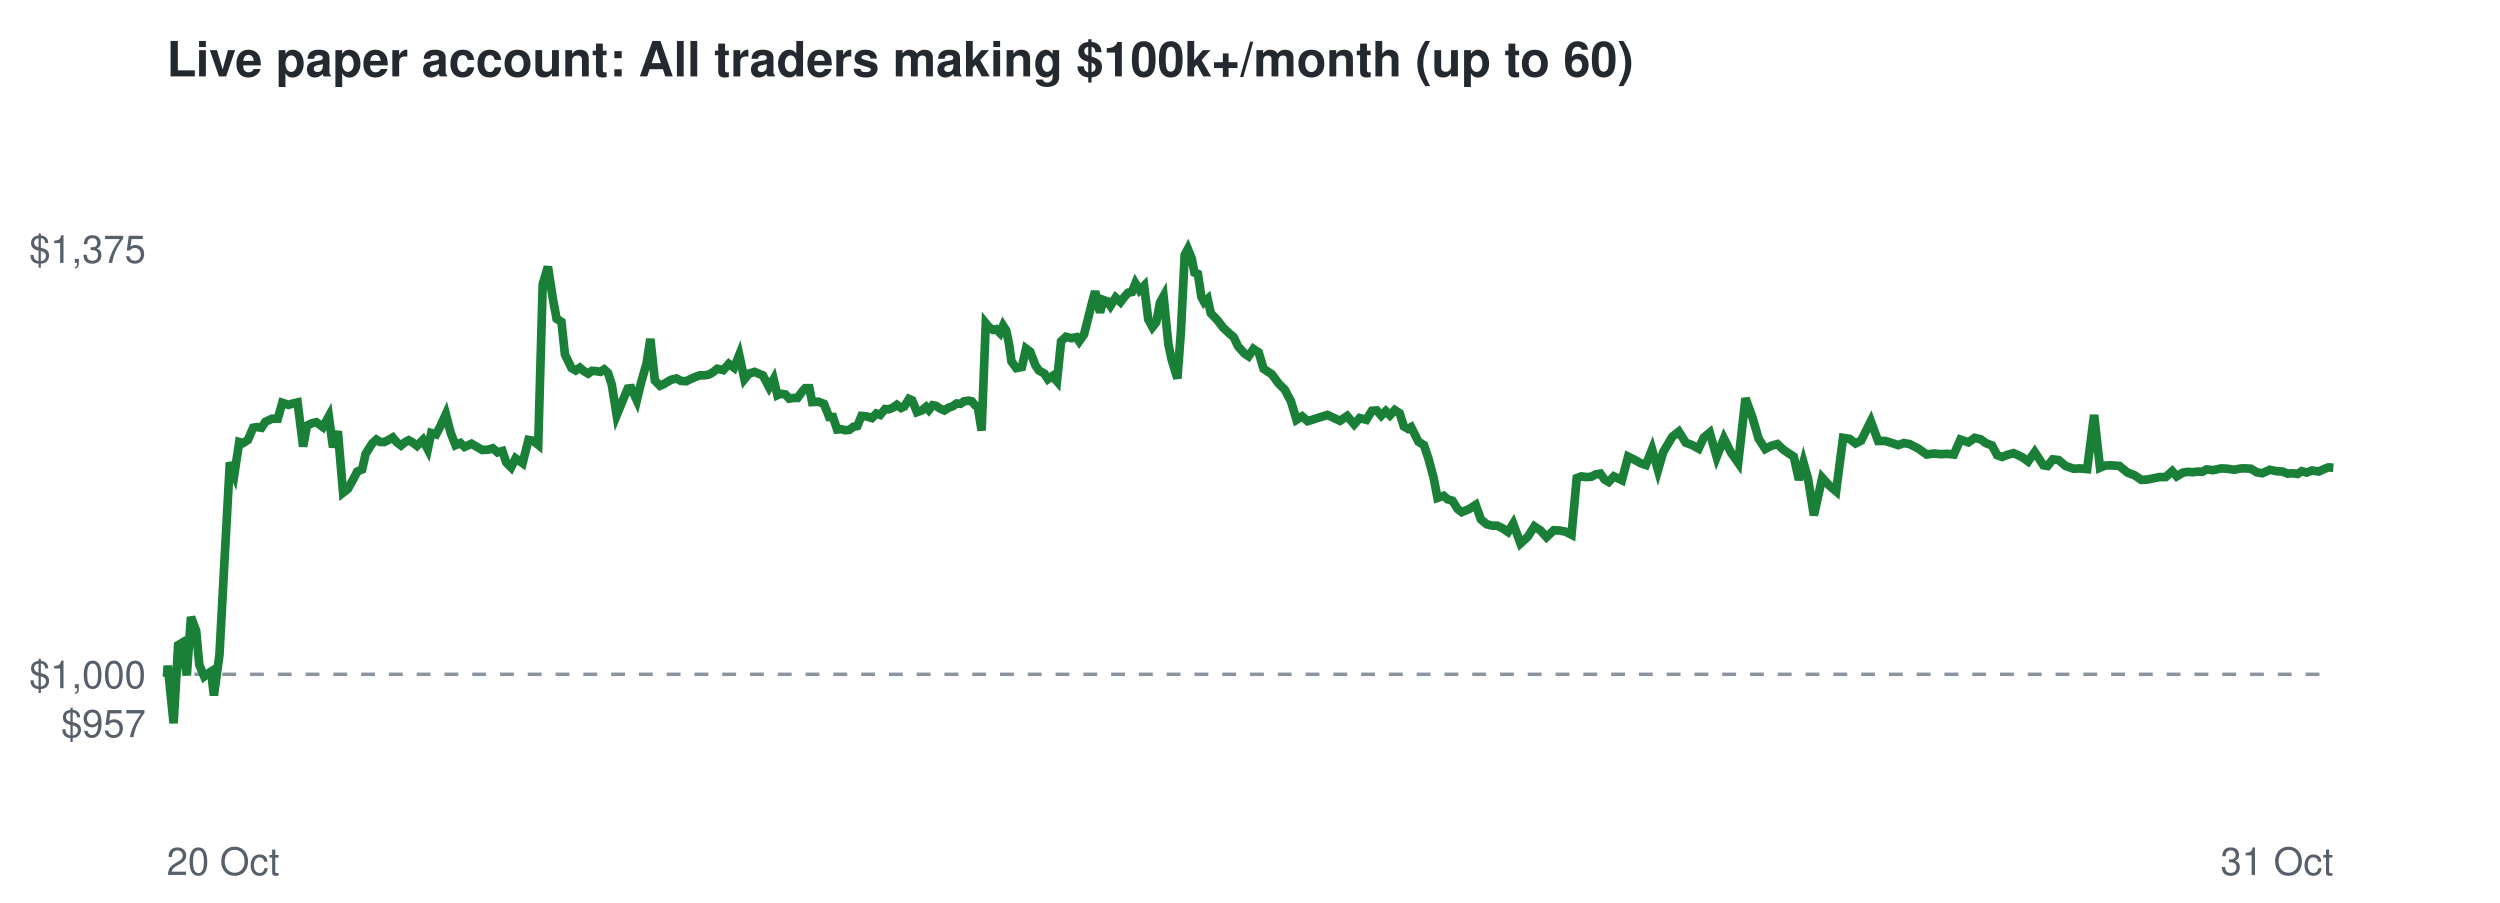
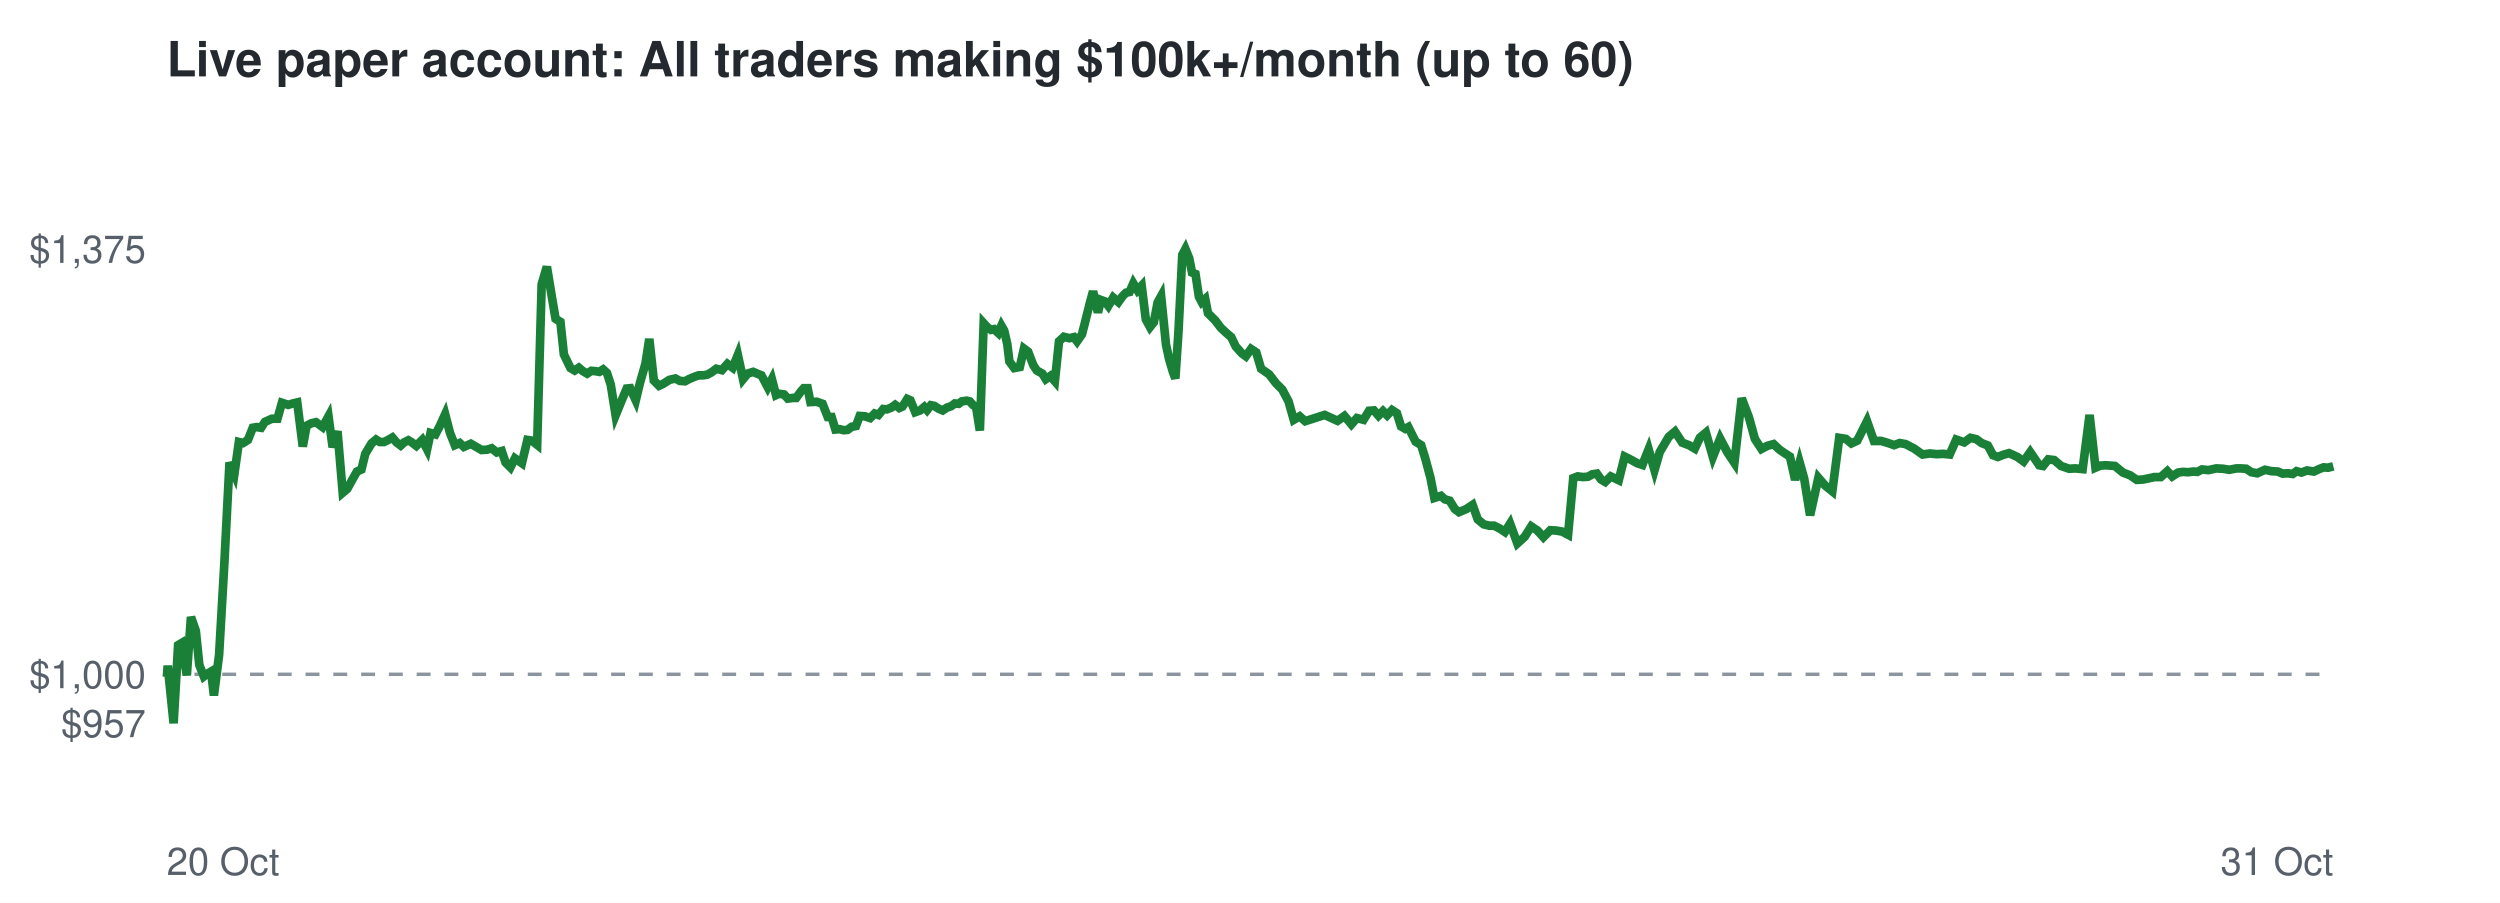
<svg xmlns="http://www.w3.org/2000/svg" viewBox="0 0 720 260" font-family="Helvetica,Arial,sans-serif">
  <rect width="720" height="260" fill="#ffffff" />
  <text x="48" y="22" font-size="14" font-weight="bold" fill="#24292f">Live paper account: All traders making $100k+/month (up to 60)</text>
  <line x1="48" x2="672" y1="194.2" y2="194.2" stroke="#8c959f" stroke-dasharray="4 4" />
  <text x="42" y="212.3" font-size="11" text-anchor="end" fill="#57606a">$957</text>
  <text x="42" y="198.2" font-size="11" text-anchor="end" fill="#57606a">$1,000</text>
  <text x="42" y="75.7" font-size="11" text-anchor="end" fill="#57606a">$1,375</text>
  <text x="48" y="252" font-size="11" fill="#57606a">20 Oct</text>
  <text x="672" y="252" font-size="11" text-anchor="end" fill="#57606a">31 Oct</text>
-   <polyline points="48.0,194.2 48.1,194.6 48.3,191.7 50.0,208.3 51.3,185.8 52.3,185.2 53.8,194.5 55.0,177.7 56.5,181.7 57.4,191.5 58.8,194.8 59.7,194.1 60.8,193.4 61.6,200.3 63.2,188.6 64.6,162.5 66.2,133.2 67.5,136.5 68.9,127.3 70.0,127.6 71.4,126.7 72.9,123.2 74.0,123.0 75.3,123.2 76.4,121.5 78.3,120.6 80.0,120.6 81.3,116.0 83.1,116.6 84.4,116.2 85.7,115.9 87.3,128.6 88.4,122.6 89.8,121.9 91.1,121.6 93.0,123.0 94.7,119.9 95.9,128.8 97.3,124.2 98.8,141.9 100.2,140.8 101.7,138.1 102.9,135.8 104.3,135.2 105.3,130.7 107.2,127.7 108.4,126.6 109.5,127.3 110.7,127.3 111.9,126.7 113.1,126.0 114.3,127.4 115.5,128.3 116.6,127.4 117.7,126.8 118.8,127.4 120.1,128.4 121.8,126.7 123.2,129.4 124.2,124.7 125.6,125.1 126.8,122.8 128.4,119.3 129.8,124.7 131.2,128.2 132.6,127.6 133.8,128.7 135.8,127.8 137.5,128.8 138.9,129.6 140.6,129.5 141.9,129.1 143.3,130.3 144.7,129.9 145.8,133.2 147.2,134.6 148.5,132.0 150.5,133.4 152.2,126.7 153.5,126.9 155.0,128.1 156.3,81.9 157.8,76.8 159.2,85.9 160.3,91.8 161.7,92.7 162.7,102.1 164.6,106.0 165.8,106.7 167.0,105.9 168.2,106.9 169.4,107.6 170.5,106.8 171.8,106.9 172.9,107.1 174.0,106.4 175.1,107.4 176.2,110.8 177.6,119.6 179.4,115.2 180.8,111.9 181.8,111.8 183.4,115.3 184.6,110.3 186.2,104.7 187.3,97.6 188.6,109.6 190.1,111.1 191.2,110.6 193.2,109.4 194.8,109.0 196.1,109.7 197.6,109.8 198.8,109.2 200.2,108.6 201.5,108.1 202.8,108.1 204.1,107.9 205.2,107.3 206.6,106.2 208.3,106.6 209.9,104.8 211.4,105.9 212.9,102.2 214.4,109.2 215.7,107.6 217.3,107.1 218.7,107.7 219.7,108.1 221.5,111.5 222.8,109.2 223.9,113.8 224.8,113.4 226.2,113.6 227.3,114.8 228.7,114.6 229.7,114.6 231.0,112.8 231.9,111.8 233.1,111.8 233.9,115.8 235.7,115.7 237.3,116.3 238.8,120.1 239.9,120.1 241.1,123.7 242.2,123.6 243.5,123.9 244.6,123.8 245.8,122.9 246.9,122.7 248.1,119.8 249.5,119.9 251.1,120.4 252.4,119.1 253.5,119.5 254.9,117.8 255.9,117.9 257.2,117.4 258.3,116.6 259.5,117.5 260.4,117.1 261.8,114.9 262.7,115.3 264.1,118.7 265.5,118.2 266.7,117.2 267.5,118.1 268.6,116.7 269.6,116.9 270.8,117.7 272.0,118.2 273.2,117.4 274.4,117.0 275.5,116.2 276.6,116.3 277.6,115.6 279.0,115.4 279.9,115.6 280.8,116.7 281.6,117.1 282.7,124.0 283.9,93.1 284.8,94.2 286.0,95.0 286.9,94.8 288.0,95.9 288.9,93.8 289.8,95.2 290.6,99.1 291.3,104.1 292.7,106.0 294.3,105.7 295.5,100.4 296.7,101.3 298.2,105.2 299.2,106.7 300.8,107.6 301.8,109.2 303.1,108.3 304.4,109.8 305.6,98.3 307.0,97.0 308.6,97.4 310.0,97.1 310.8,98.3 312.2,96.3 313.1,92.8 314.5,87.2 315.4,83.9 316.8,90.0 317.8,86.4 318.9,86.8 319.8,88.1 321.3,85.7 322.7,87.0 324.0,85.3 324.9,84.3 326.0,84.1 327.0,81.6 328.2,83.6 329.5,82.3 330.7,92.0 331.9,94.2 333.0,92.8 334.1,87.1 335.1,85.3 336.5,99.2 337.4,103.4 338.5,107.1 339.1,109.0 340.1,95.5 341.2,73.4 342.1,71.7 343.2,74.4 344.0,78.5 345.0,78.9 346.0,85.5 346.8,87.0 347.8,86.1 348.7,90.2 350.7,92.3 352.3,94.4 353.9,95.9 355.3,97.1 356.6,99.8 358.4,101.8 359.6,102.6 361.0,100.5 362.5,101.5 363.9,106.2 366.3,107.8 368.2,110.4 370.0,112.2 371.8,115.6 373.4,120.9 375.0,119.9 376.6,121.3 382.3,119.5 385.9,121.2 388.0,119.8 390.0,122.2 391.6,120.4 393.5,120.9 395.1,118.3 396.5,118.2 397.8,119.7 399.1,118.4 400.3,119.6 401.7,118.1 403.1,119.0 404.3,122.8 405.5,123.5 406.4,123.0 408.5,127.2 410.1,128.2 411.4,132.1 412.9,137.7 414.0,143.4 415.8,142.8 416.9,143.8 418.3,144.2 419.8,146.6 421.0,147.5 423.1,146.6 425.0,145.4 426.5,149.6 428.2,151.0 429.8,151.4 431.2,151.4 432.8,152.2 434.3,153.2 435.8,150.8 437.9,156.5 440.0,154.6 441.9,151.6 443.7,152.8 445.4,154.7 447.5,152.7 449.2,152.8 450.8,153.1 452.6,154.0 454.1,137.7 455.4,137.2 456.9,137.4 458.3,137.3 459.6,136.6 460.9,136.4 462.1,138.1 463.3,138.8 464.8,137.2 467.1,138.3 468.9,131.5 470.9,132.5 472.5,133.4 474.0,133.9 475.8,129.4 477.5,135.4 479.0,130.2 481.6,125.8 483.5,124.3 485.5,127.5 487.4,128.2 489.2,129.2 490.7,126.0 492.4,124.6 494.4,131.6 496.5,126.3 498.5,130.3 500.6,133.3 502.7,114.7 504.7,120.2 506.5,126.4 508.4,129.3 510.1,128.4 511.9,127.9 513.6,129.5 514.9,130.4 516.6,131.5 518.1,138.2 519.4,133.2 520.7,137.8 522.4,148.4 524.8,137.6 526.8,139.8 528.8,141.5 530.8,126.1 532.7,126.4 534.4,127.7 536.0,126.9 538.8,121.3 540.9,127.0 543.0,127.0 544.9,127.6 546.7,128.2 548.3,127.6 550.0,127.9 552.5,129.2 554.9,130.9 557.0,130.6 559.0,130.8 560.8,130.7 562.7,130.9 564.6,126.6 566.9,127.4 568.7,126.1 570.4,126.5 571.9,127.6 573.7,128.3 575.2,131.1 576.6,131.6 578.1,131.0 579.9,130.5 582.3,131.6 584.1,132.9 586.0,130.2 588.5,134.0 589.7,134.2 591.2,132.3 592.9,132.5 594.9,134.2 597.2,135.0 599.0,134.9 601.1,135.1 603.1,119.5 604.8,134.7 606.2,134.1 607.8,134.0 610.4,134.2 612.7,136.1 614.8,136.9 616.7,138.2 618.5,138.1 621.9,137.4 623.7,137.4 625.6,135.7 626.9,137.2 628.7,136.1 630.1,135.9 631.6,136.0 633.0,135.8 634.2,135.9 635.5,135.2 637.4,135.4 639.7,134.9 641.6,135.0 643.4,135.3 645.5,134.9 646.7,134.9 648.3,135.0 649.9,136.0 651.5,136.3 653.7,135.3 655.6,135.7 657.4,135.8 658.8,136.4 660.3,136.3 661.7,136.5 662.9,135.7 664.3,136.1 665.9,135.5 667.8,135.8 669.3,135.1 670.6,134.6 672.0,134.7" fill="none" stroke="#1a7f37" stroke-width="2.5" />
+   <polyline points="48.0,194.2 48.1,194.6 48.3,191.7 50.0,208.3 51.3,185.8 52.3,185.2 53.8,194.5 55.0,177.7 56.4,181.7 57.4,191.5 58.7,194.8 59.6,194.1 60.8,193.4 61.6,200.3 63.1,188.6 64.6,162.5 66.1,133.2 67.5,136.5 68.8,127.3 70.0,127.6 71.4,126.7 72.8,123.2 73.9,123.0 75.2,123.2 76.3,121.5 78.3,120.6 79.9,120.6 81.2,116.0 83.0,116.6 84.3,116.2 85.6,115.9 87.2,128.6 88.3,122.6 89.7,121.9 91.0,121.6 92.9,123.0 94.6,119.9 95.8,128.8 97.2,124.2 98.7,141.9 100.0,140.8 101.5,138.1 102.8,135.8 104.1,135.2 105.2,130.7 107.0,127.7 108.3,126.6 109.4,127.3 110.6,127.3 111.8,126.7 113.0,126.0 114.2,127.4 115.4,128.3 116.4,127.4 117.6,126.8 118.6,127.4 119.9,128.4 121.6,126.7 123.0,129.4 124.0,124.7 125.4,125.1 126.6,122.8 128.2,119.3 129.6,124.7 131.0,128.2 132.4,127.6 133.6,128.7 135.6,127.8 137.3,128.8 138.7,129.6 140.3,129.5 141.6,129.1 143.1,130.3 144.5,129.9 145.6,133.2 147.0,134.6 148.3,132.0 150.3,133.4 151.9,126.7 153.2,126.9 154.7,128.1 156.0,81.9 157.5,76.8 159.0,85.9 160.0,91.8 161.4,92.7 162.4,102.1 164.3,106.0 165.5,106.7 166.7,105.9 167.9,106.9 169.1,107.6 170.3,106.8 171.5,106.9 172.6,107.1 173.7,106.4 174.8,107.4 175.9,110.8 177.3,119.6 179.1,115.2 180.5,111.9 181.5,111.8 183.1,115.3 184.3,110.3 185.9,104.7 187.0,97.6 188.3,109.6 189.8,111.1 190.9,110.6 192.8,109.4 194.5,109.0 195.8,109.7 197.3,109.8 198.4,109.2 199.8,108.6 201.2,108.1 202.5,108.1 203.7,107.9 204.8,107.3 206.3,106.2 207.9,106.6 209.5,104.8 211.0,105.9 212.5,102.2 214.0,109.2 215.3,107.6 216.9,107.1 218.3,107.7 219.3,108.1 221.1,111.5 222.3,109.2 223.5,113.8 224.4,113.4 225.8,113.6 226.9,114.8 228.3,114.6 229.3,114.6 230.6,112.8 231.5,111.8 232.6,111.8 233.4,115.8 235.2,115.7 236.9,116.3 238.4,120.1 239.5,120.1 240.6,123.7 241.8,123.6 243.0,123.9 244.1,123.8 245.3,122.9 246.5,122.7 247.6,119.8 249.1,119.9 250.6,120.4 251.9,119.1 253.0,119.5 254.4,117.8 255.4,117.9 256.7,117.4 257.8,116.6 259.0,117.5 259.9,117.1 261.3,114.9 262.2,115.3 263.6,118.7 265.0,118.2 266.2,117.2 267.0,118.1 268.1,116.7 269.1,116.9 270.3,117.7 271.5,118.2 272.7,117.4 273.9,117.0 275.0,116.2 276.1,116.3 277.0,115.6 278.4,115.4 279.3,115.6 280.3,116.7 281.1,117.1 282.2,124.0 283.3,93.1 284.3,94.2 285.4,95.0 286.3,94.8 287.5,95.9 288.4,93.8 289.2,95.2 290.1,99.1 290.7,104.1 292.1,106.0 293.7,105.7 294.9,100.4 296.1,101.3 297.6,105.2 298.6,106.7 300.2,107.6 301.2,109.2 302.5,108.3 303.8,109.8 305.0,98.3 306.4,97.0 308.0,97.4 309.3,97.1 310.2,98.3 311.6,96.3 312.5,92.8 313.9,87.2 314.8,83.9 316.2,90.0 317.1,86.4 318.2,86.8 319.2,88.1 320.6,85.7 322.1,87.0 323.3,85.3 324.3,84.3 325.3,84.1 326.4,81.6 327.6,83.6 328.8,82.3 330.0,92.0 331.2,94.2 332.3,92.8 333.4,87.1 334.4,85.3 335.8,99.2 336.7,103.4 337.8,107.1 338.5,109.0 339.4,95.5 340.5,73.4 341.4,71.7 342.5,74.4 343.3,78.5 344.3,78.9 345.3,85.5 346.1,87.0 347.1,86.1 347.9,90.2 350.0,92.3 351.6,94.4 353.2,95.9 354.6,97.1 355.9,99.8 357.7,101.8 358.8,102.6 360.3,100.5 361.8,101.5 363.2,106.2 365.5,107.8 367.5,110.4 369.3,112.2 371.1,115.6 372.6,120.9 374.3,119.9 375.9,121.3 381.5,119.5 385.2,121.2 387.2,119.8 389.2,122.2 390.8,120.4 392.7,120.9 394.3,118.3 395.7,118.2 397.0,119.7 398.3,118.4 399.5,119.6 400.9,118.1 402.3,119.0 403.5,122.8 404.7,123.5 405.6,123.0 407.7,127.2 409.3,128.2 410.5,132.1 412.0,137.7 413.1,143.4 415.0,142.8 416.1,143.8 417.5,144.2 419.0,146.6 420.2,147.5 422.3,146.6 424.1,145.4 425.6,149.6 427.3,151.0 428.9,151.4 430.3,151.4 431.9,152.2 433.4,153.2 434.9,150.8 437.0,156.5 439.1,154.6 441.0,151.6 442.8,152.8 444.5,154.7 446.5,152.7 448.2,152.8 449.9,153.1 451.6,154.0 453.1,137.7 454.4,137.2 455.9,137.4 457.3,137.3 458.6,136.6 459.9,136.4 461.1,138.1 462.3,138.8 463.9,137.2 466.2,138.3 467.9,131.5 469.9,132.5 471.5,133.4 473.0,133.9 474.8,129.4 476.5,135.4 478.0,130.2 480.6,125.8 482.4,124.3 484.5,127.5 486.4,128.2 488.1,129.2 489.6,126.0 491.3,124.6 493.3,131.6 495.4,126.3 497.5,130.3 499.5,133.3 501.6,114.7 503.7,120.2 505.4,126.4 507.3,129.3 509.0,128.4 510.8,127.9 512.5,129.5 513.8,130.4 515.5,131.5 517.0,138.2 518.3,133.2 519.6,137.8 521.3,148.4 523.7,137.6 525.6,139.8 527.7,141.5 529.7,126.1 531.6,126.4 533.2,127.7 534.9,126.9 537.7,121.3 539.7,127.0 541.8,127.0 543.8,127.6 545.5,128.2 547.1,127.6 548.8,127.9 551.3,129.2 553.7,130.9 555.8,130.6 557.8,130.8 559.6,130.7 561.5,130.9 563.4,126.6 565.7,127.4 567.5,126.1 569.2,126.5 570.7,127.6 572.5,128.3 574.0,131.1 575.4,131.6 576.9,131.0 578.6,130.5 581.0,131.6 582.8,132.9 584.7,130.2 587.3,134.0 588.4,134.2 589.9,132.3 591.6,132.5 593.6,134.2 595.9,135.0 597.7,134.9 599.8,135.1 601.8,119.5 603.5,134.7 604.9,134.1 606.5,134.0 609.1,134.2 611.4,136.1 613.5,136.9 615.4,138.2 617.2,138.1 620.5,137.4 622.3,137.4 624.2,135.7 625.6,137.2 627.3,136.1 628.7,135.9 630.2,136.0 631.7,135.8 632.8,135.9 634.2,135.2 636.0,135.4 638.3,134.9 640.2,135.0 642.0,135.3 644.1,134.9 645.3,134.9 646.9,135.0 648.4,136.0 650.1,136.3 652.3,135.3 654.2,135.7 656.0,135.8 657.4,136.4 658.9,136.3 660.3,136.5 661.4,135.7 662.8,136.1 664.4,135.5 666.4,135.8 667.9,135.1 669.2,134.6 670.5,134.7 672.0,134.3" fill="none" stroke="#1a7f37" stroke-width="2.5" />
</svg>
